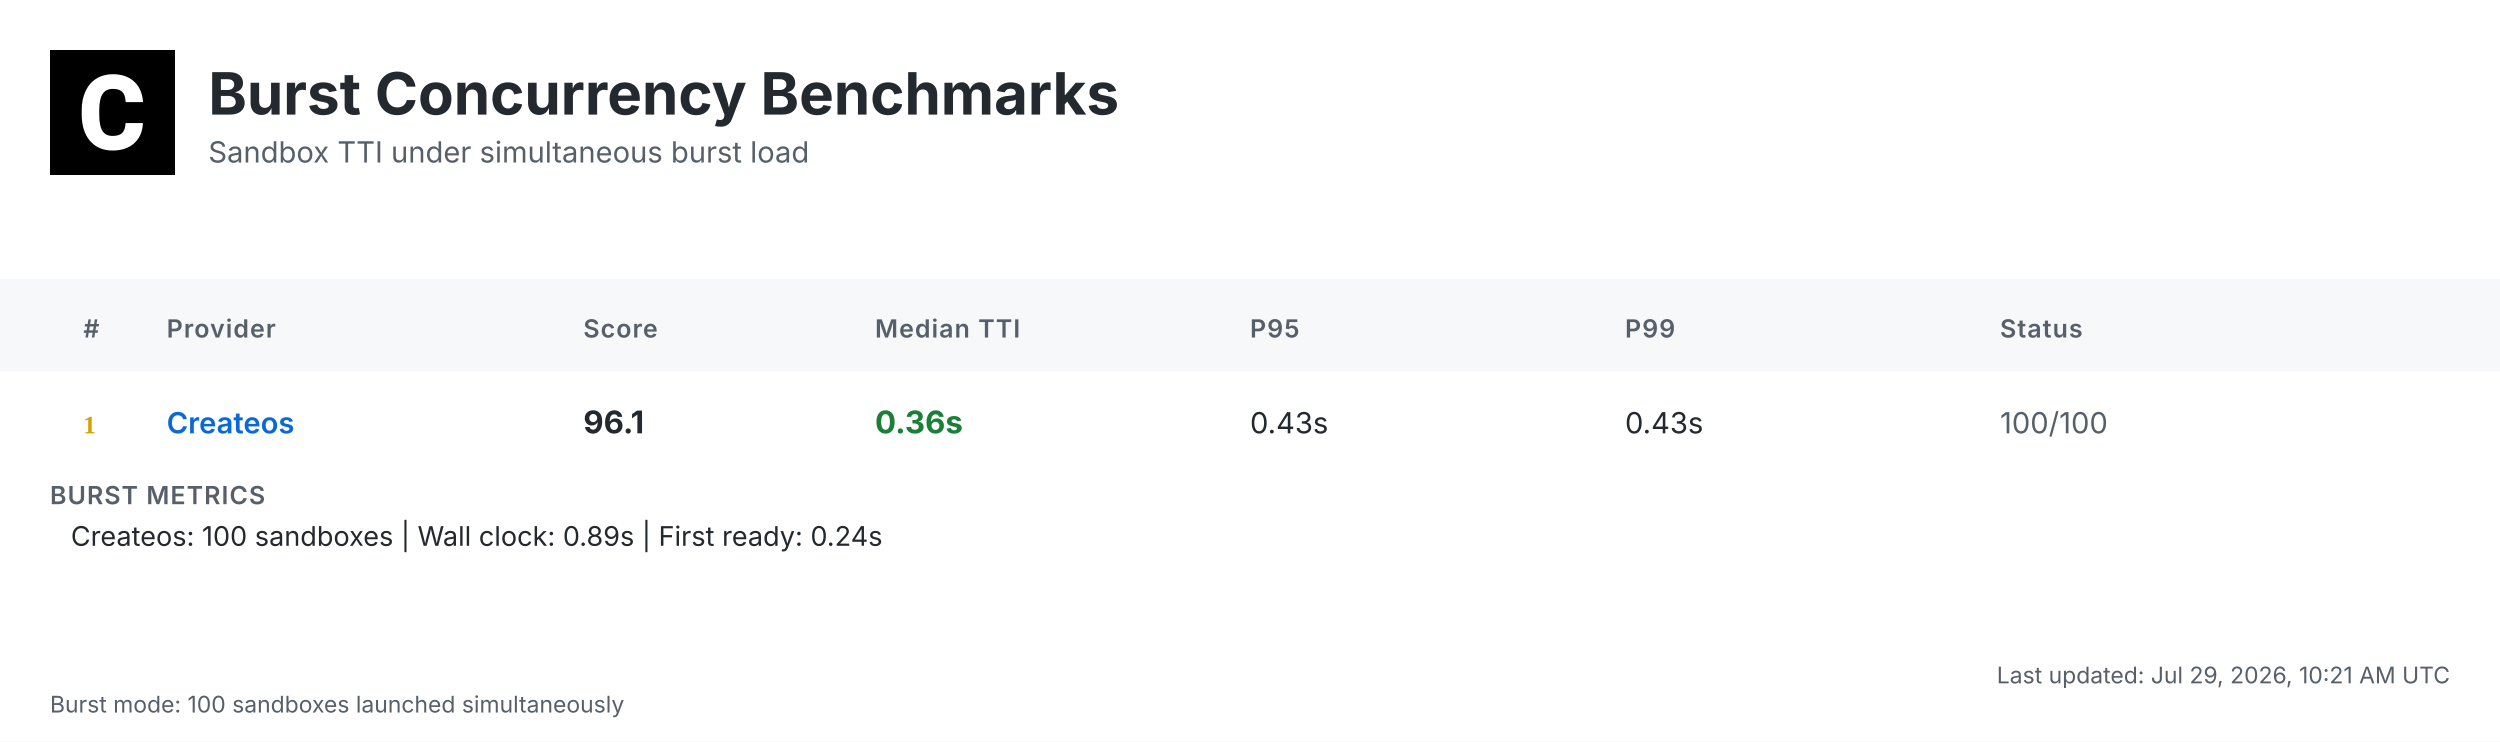
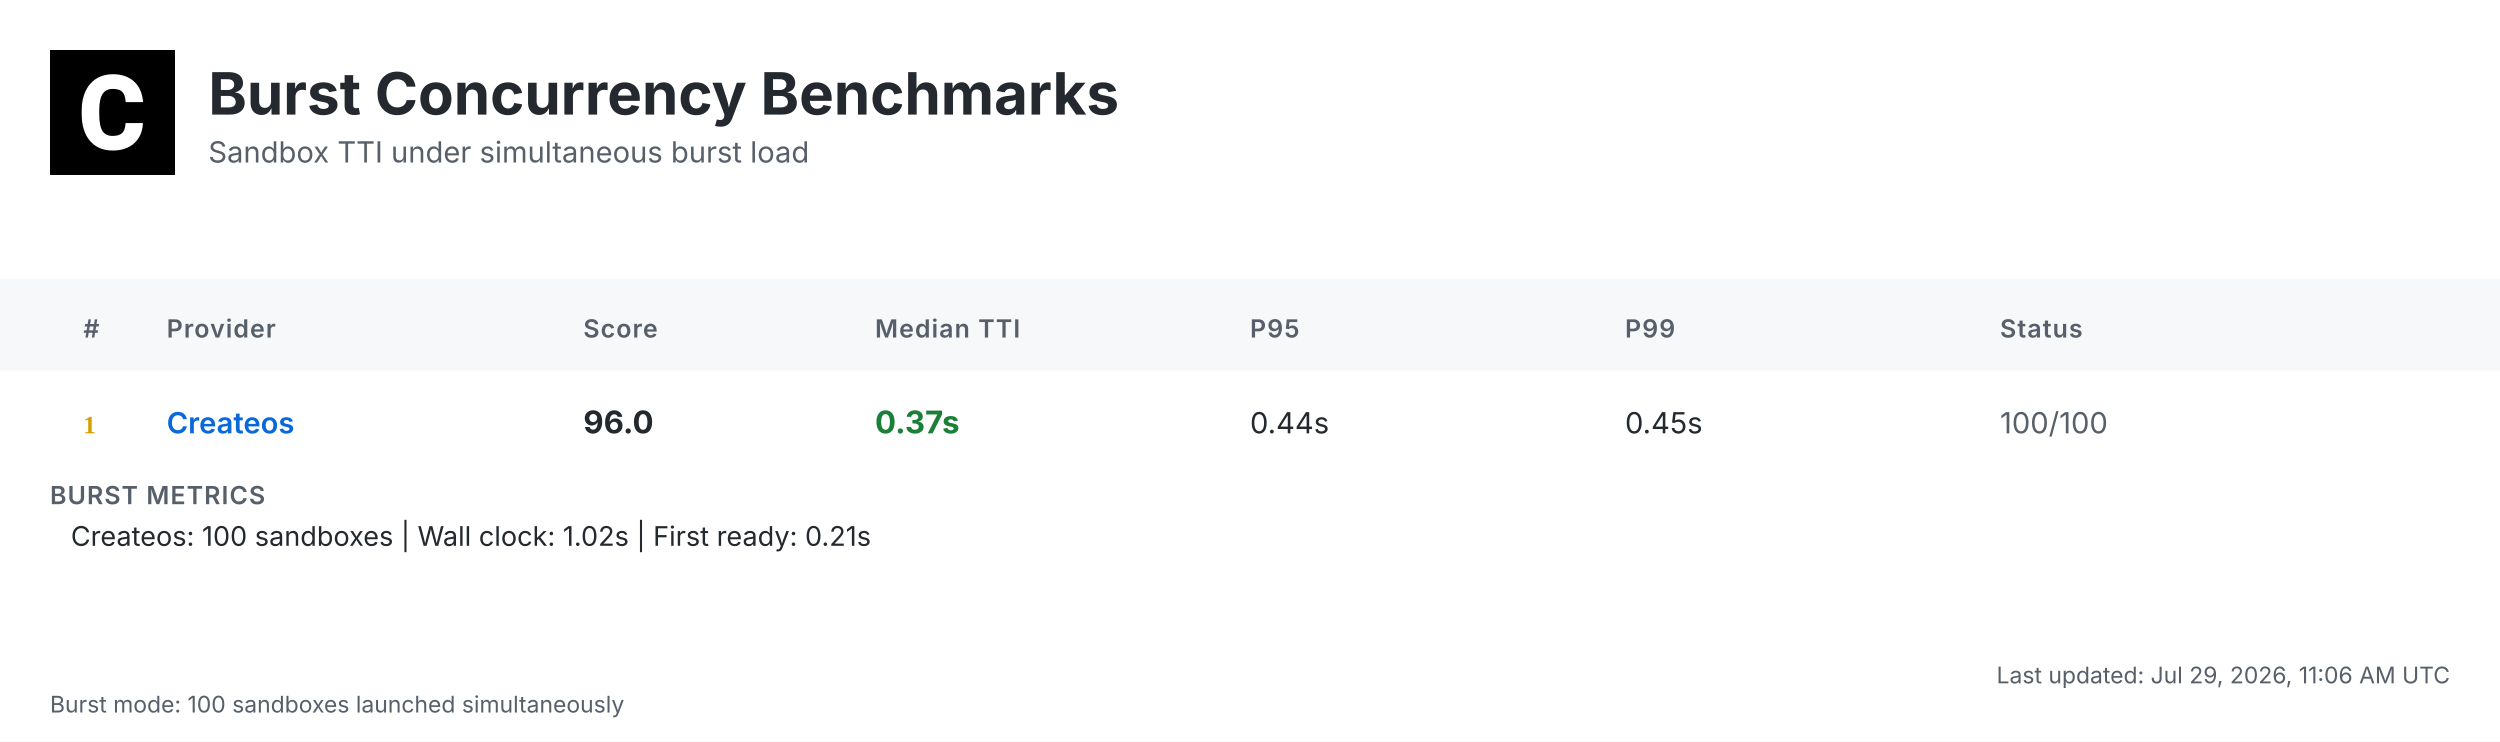
<svg xmlns="http://www.w3.org/2000/svg" width="1200" height="356" viewBox="0 0 1200 356">
  <defs>
    <linearGradient id="headerGrad" x1="0%" y1="0%" x2="100%" y2="100%">
      <stop offset="0%" style="stop-color:#f6f8fa;stop-opacity:1" />
      <stop offset="100%" style="stop-color:#ffffff;stop-opacity:1" />
    </linearGradient>
  </defs>
  <style>
    .bg { fill: #ffffff; }
    .header-bg { fill: url(#headerGrad); }
    .table-header-bg { fill: #f6f8fa; }
    .table-header { font: 600 12px 'Inter', 'SF Pro Display', -apple-system, BlinkMacSystemFont, 'Segoe UI', Roboto, Helvetica, Arial, sans-serif; fill: #57606a; text-transform: uppercase; letter-spacing: 0.5px; }
    .row { font: 14px 'Inter', 'SF Pro Display', -apple-system, BlinkMacSystemFont, 'Segoe UI', Roboto, Helvetica, Arial, sans-serif; fill: #24292f; }
    .rank { font-weight: 700; fill: #57606a; }
    .rank-1 { fill: #d4a000; }
    .rank-2 { fill: #8a8a8a; }
    .rank-3 { fill: #a0522d; }
    .provider { font-weight: 600; fill: #0969da; }
    .median { font-weight: 700; font-size: 15px; }
    .fast { fill: #1a7f37; }
    .medium { fill: #9a6700; }
    .slow { fill: #cf222e; }
    .status { fill: #57606a; }
    .divider { stroke: #d0d7de; stroke-width: 1; }
    .border { stroke: #d0d7de; stroke-width: 1; fill: none; }
    .timestamp { font: 11px 'Inter', 'SF Pro Display', -apple-system, BlinkMacSystemFont, 'Segoe UI', Roboto, Helvetica, Arial, sans-serif; fill: #57606a; }
    .title { font: bold 28px 'Inter', 'SF Pro Display', -apple-system, BlinkMacSystemFont, 'Segoe UI', Roboto, Helvetica, Arial, sans-serif; fill: #24292f; }
    .subtitle { font: 14px 'Inter', 'SF Pro Display', -apple-system, BlinkMacSystemFont, 'Segoe UI', Roboto, Helvetica, Arial, sans-serif; fill: #57606a; }
    .logo { fill: #24292f; }
    .metrics-label { font: 600 12px 'Inter', 'SF Pro Display', -apple-system, BlinkMacSystemFont, 'Segoe UI', Roboto, Helvetica, Arial, sans-serif; fill: #57606a; text-transform: uppercase; letter-spacing: 0.5px; }
    .metrics-row { font: 13px 'Inter', 'SF Pro Display', -apple-system, BlinkMacSystemFont, 'Segoe UI', Roboto, Helvetica, Arial, sans-serif; fill: #24292f; }
  </style>
  <rect class="bg" width="1200" height="356" />
  <g transform="translate(24, 24)">
    <rect width="60" height="60" fill="#000000" />
    <g transform="scale(0.035) translate(0, 0)">
      <path fill="#ffffff" d="M1036.26,1002.28h237.87l-.93,19.09c-8.38,110.32-49.81,198.3-123.82,262.07-73.09,63.31-170.84,95.43-290.48,95.43-130.81,0-235.55-44.69-311.43-133.6-74.48-87.98-112.65-209.48-112.65-361.23v-60.51c0-96.83,17.7-183.41,51.68-257.43,34.91-74.95,85.19-133.61,149.89-173.63,64.7-40.04,140.12-60.52,225.3-60.52,117.77,0,214.13,32.12,286.29,95.9,72.62,63.3,114.98,153.61,126.15,267.67l1.86,19.08h-238.34l-.93-15.83c-4.65-59.11-20.95-101.94-47.95-127.08-27-25.6-69.83-38.17-127.08-38.17-61.91,0-107.06,20.95-137.33,65.17-31.65,45.15-47.94,117.77-48.87,215.53v74.48c0,102.41,15.36,177.83,45.62,223.91,28.86,44.22,74.01,65.63,137.79,65.63,58.19,0,101.48-12.57,128.95-38.17,26.99-25.14,43.29-66.1,47.48-121.5l.93-16.3Z" />
    </g>
  </g>
  <text class="title" x="100" y="55">Burst Concurrency Benchmarks</text>
  <text class="subtitle" x="100" y="78">Sandbox TTI under simultaneous burst load</text>
  <rect class="table-header-bg" y="134" width="1200" height="44" />
  <text class="table-header" x="40" y="162">#</text>
  <text class="table-header" x="80" y="162">Provider</text>
  <text class="table-header" x="280" y="162">Score</text>
  <text class="table-header" x="420" y="162">Median TTI</text>
  <text class="table-header" x="600" y="162">P95</text>
  <text class="table-header" x="780" y="162">P99</text>
  <text class="table-header" x="960" y="162">Status</text>
  <text class="rank rank-1" x="40" y="208">1</text>
  <text class="row provider" x="80" y="208">Createos</text>
-   <text class="row median" x="280" y="208">96.1</text>
-   <text class="row median fast" x="420" y="208">0.36s</text>
-   <text class="row" x="600" y="208">0.43s</text>
-   <text class="row" x="780" y="208">0.43s</text>
+   <text class="row median" x="280" y="208">96.0</text>
+   <text class="row median fast" x="420" y="208">0.37s</text>
+   <text class="row" x="600" y="208">0.44s</text>
+   <text class="row" x="780" y="208">0.45s</text>
  <text class="row status" x="960" y="208">100/100</text>
  <text class="metrics-label" x="24" y="242">BURST METRICS</text>
-   <text class="metrics-row" x="34" y="262">Createos: 100 sandboxes | Wall clock: 0.89s | First ready: 0.24s</text>
-   <text class="timestamp" x="1176" y="328" text-anchor="end">Last updated: Jul 29, 2026, 10:21 AM UTC</text>
+   <text class="metrics-row" x="34" y="262">Createos: 100 sandboxes | Wall clock: 1.02s | First ready: 0.21s</text>
+   <text class="timestamp" x="1176" y="328" text-anchor="end">Last updated: Jul 29, 2026, 11:06 AM UTC</text>
  <text class="timestamp" x="24" y="342">Burst mode: 100 sandboxes launched simultaneously</text>
</svg>
